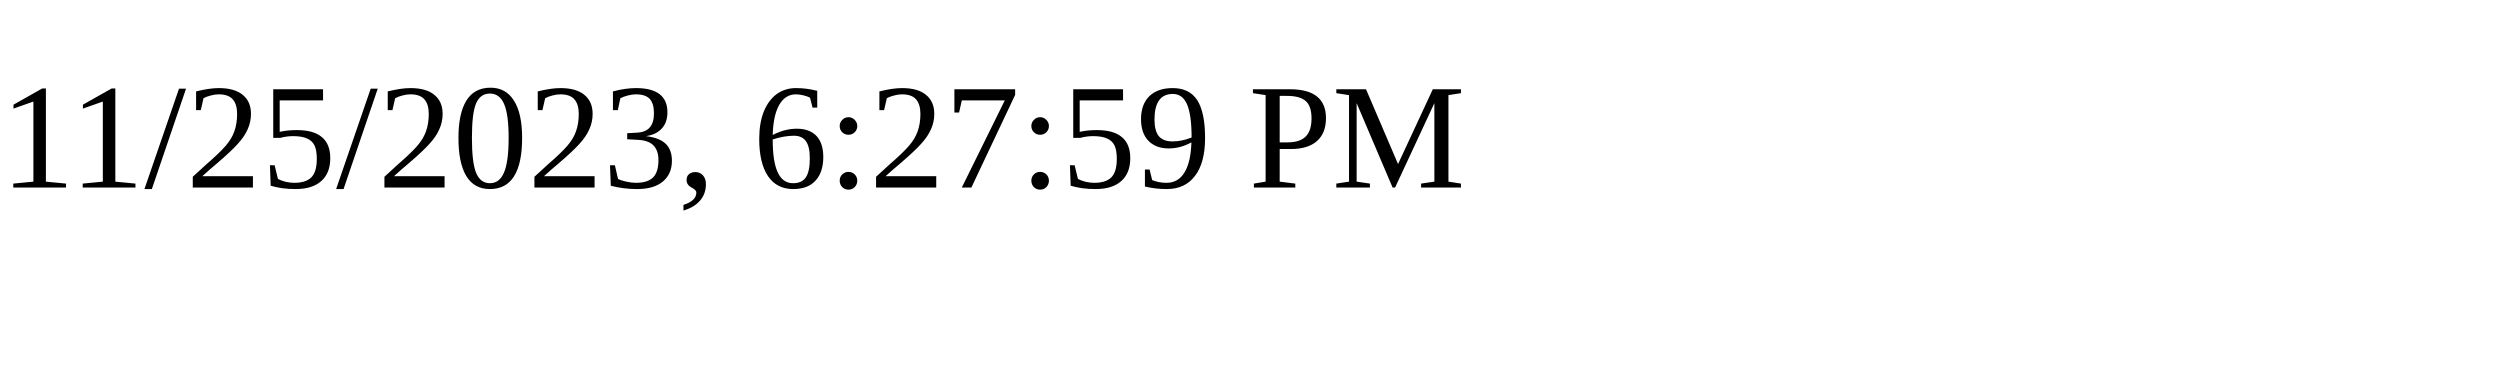
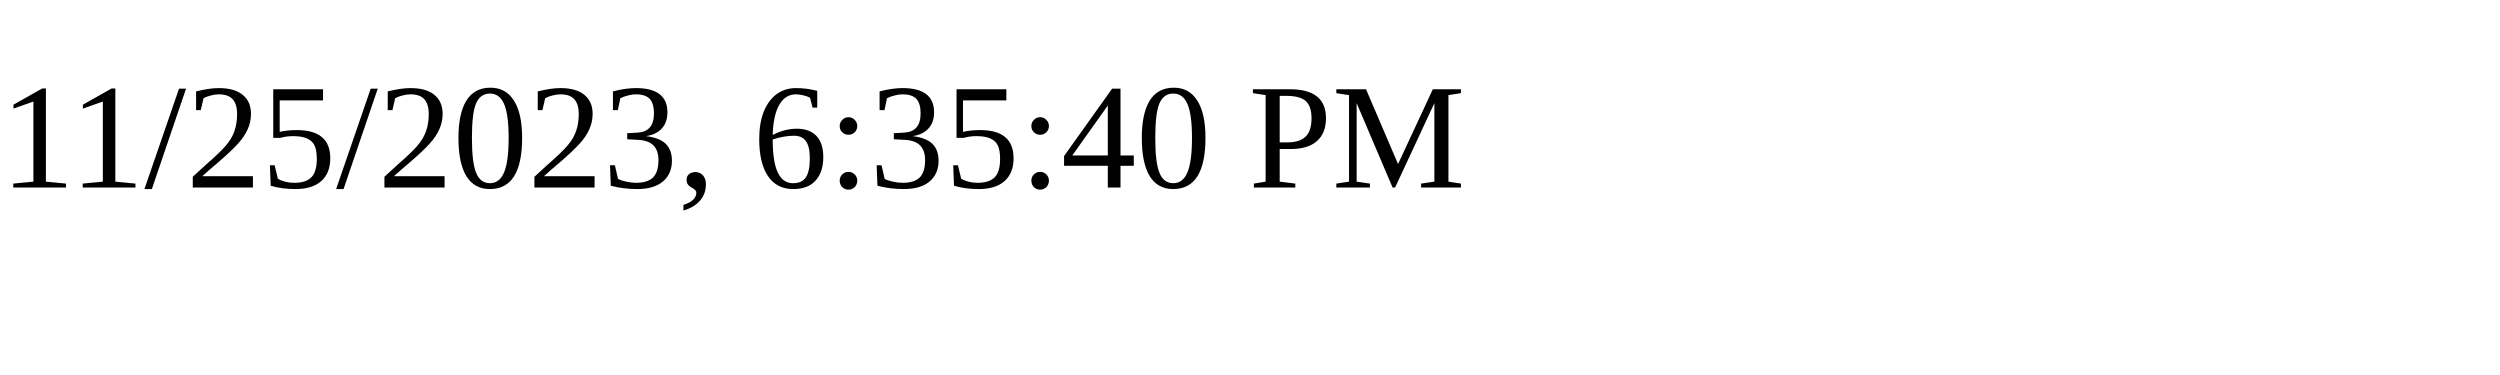
<svg xmlns="http://www.w3.org/2000/svg" height="30" width="200">
-   <text x="0" y="15">11/25/2023, 6:27:59 PM</text>
+   <text x="0" y="15">11/25/2023, 6:35:40 PM</text>
</svg>
